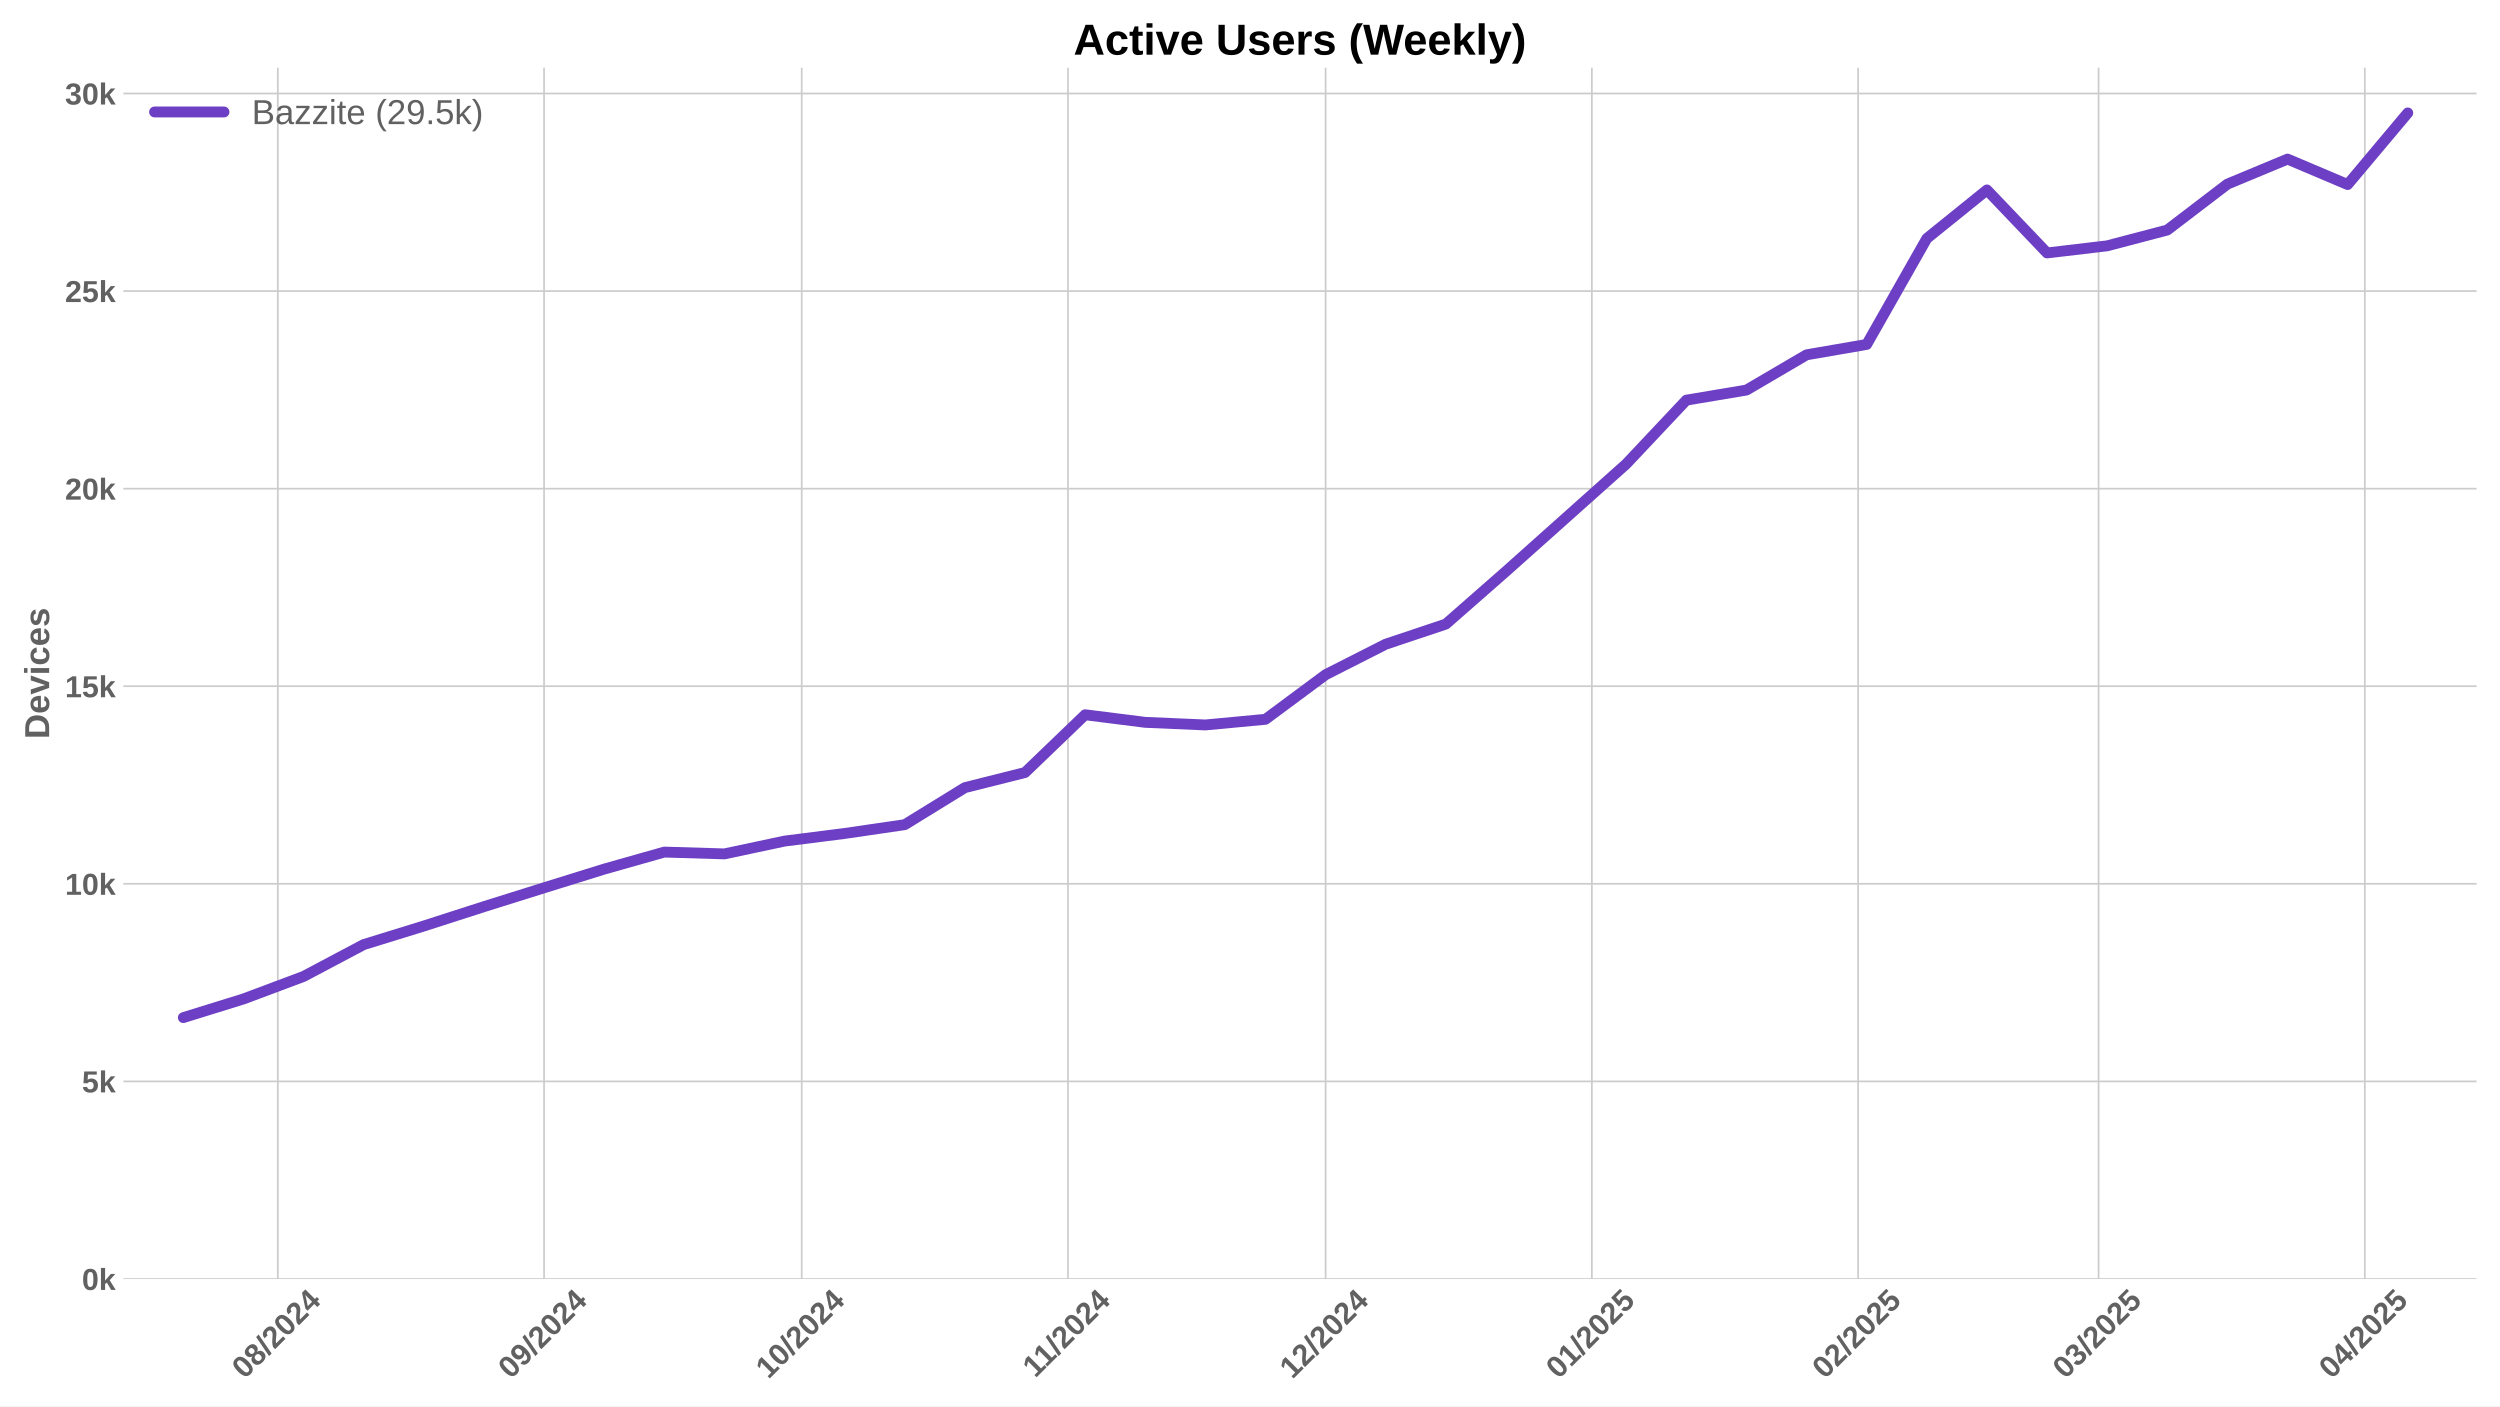
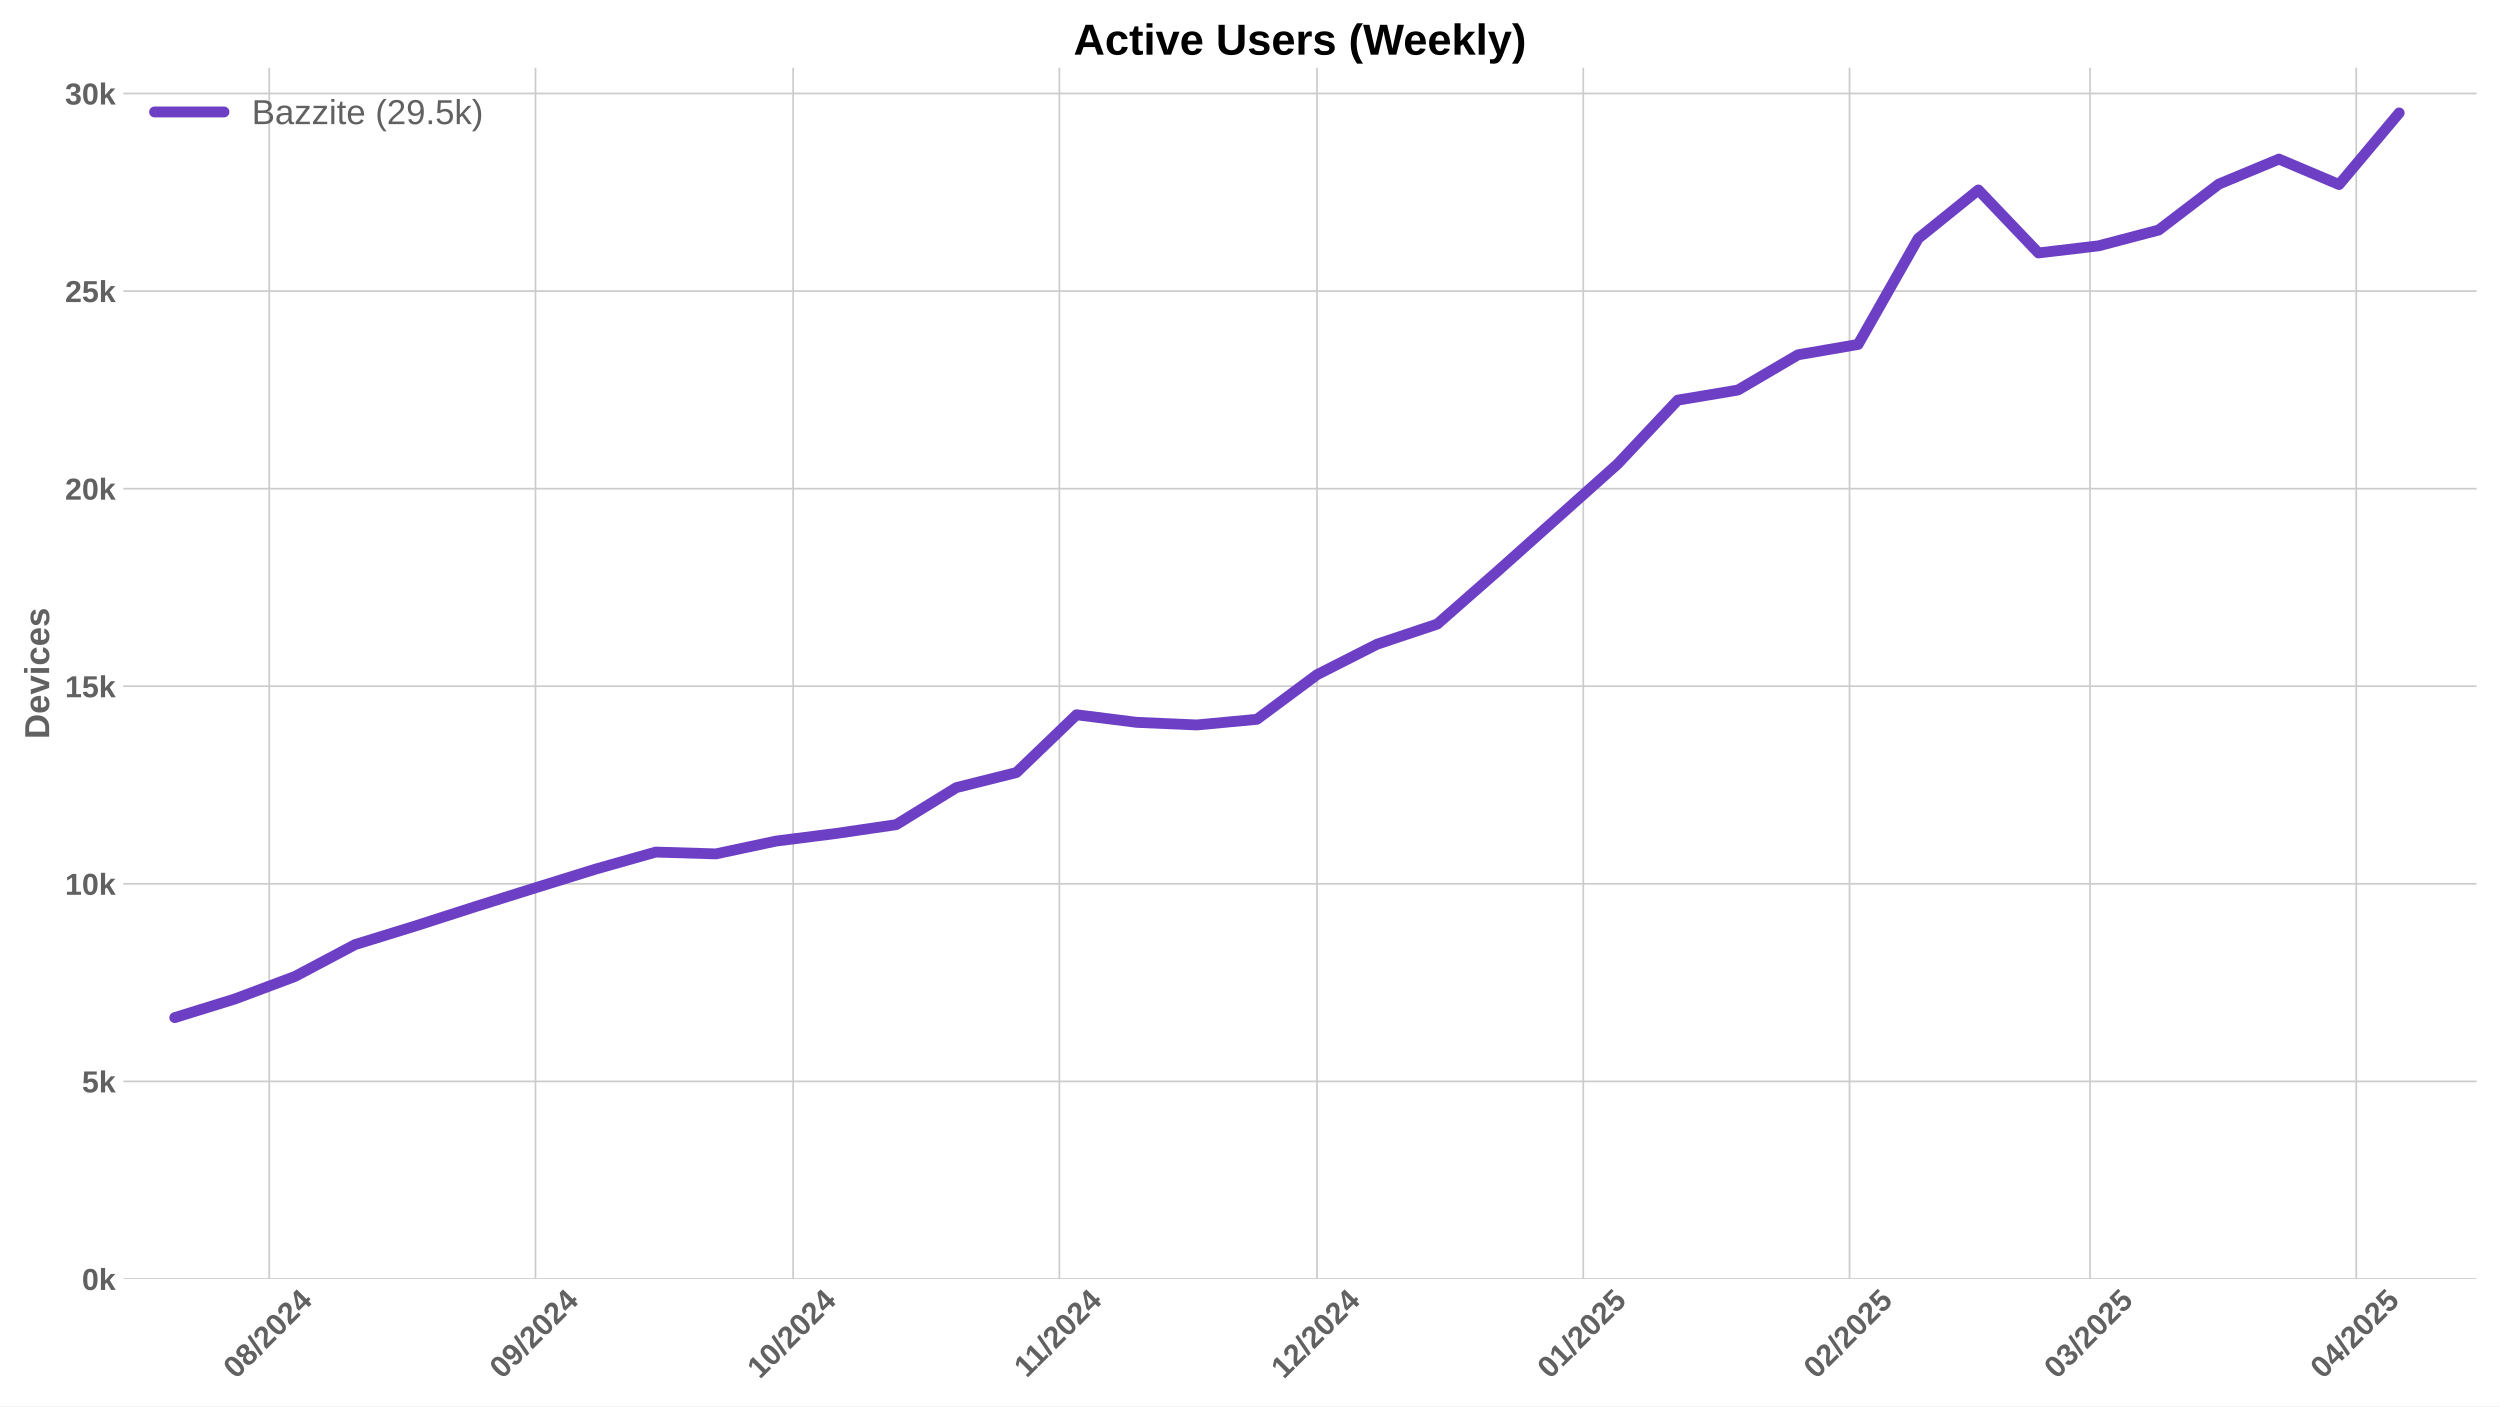
<svg xmlns="http://www.w3.org/2000/svg" xmlns:xlink="http://www.w3.org/1999/xlink" width="1152pt" height="648pt" viewBox="0 0 1152 648" version="1.1">
  <defs>
    <style type="text/css">*{stroke-linejoin: round; stroke-linecap: butt}</style>
  </defs>
  <g id="figure_1">
    <g id="patch_1">
      <path d="M 0 648  L 1152 648  L 1152 0  L 0 0  z " style="fill: #ffffff" />
    </g>
    <g id="axes_1">
      <g id="patch_2">
        <path d="M 56.82 589.343  L 1141.2 589.343  L 1141.2 31.2  L 56.82 31.2  z " style="fill: #ffffff" />
      </g>
      <g id="matplotlib.axis_1">
        <g id="xtick_1">
          <g id="line2d_1">
-             <path d="M 128.016 589.343  L 128.016 31.2  " clip-path="url(#p84da9b11e7)" style="fill: none; stroke: #cccccc; stroke-width: 0.8; stroke-linecap: round" />
+             <path d="M 124.062 589.343  L 124.062 31.2  " clip-path="url(#p4ee4bed510)" style="fill: none; stroke: #cccccc; stroke-width: 0.8; stroke-linecap: round" />
          </g>
          <g id="line2d_2" />
          <g id="text_1">
-             <g style="fill: #616161" transform="translate(112.6861 635.7977) rotate(-45) scale(0.14 -0.14)">
+             <g style="fill: #616161" transform="translate(108.7315 635.7977) rotate(-45) scale(0.14 -0.14)">
              <defs>
                <path id="LiberationSans-Bold-30" d="M 3297 2203  Q 3297 1088 2914 512  Q 2531 -63 1766 -63  Q 253 -63 253 2203  Q 253 2994 418 3494  Q 584 3994 915 4231  Q 1247 4469 1791 4469  Q 2572 4469 2934 3903  Q 3297 3338 3297 2203  z M 2416 2203  Q 2416 2813 2356 3150  Q 2297 3488 2165 3634  Q 2034 3781 1784 3781  Q 1519 3781 1383 3632  Q 1247 3484 1189 3148  Q 1131 2813 1131 2203  Q 1131 1600 1192 1261  Q 1253 922 1386 775  Q 1519 628 1772 628  Q 2022 628 2158 783  Q 2294 938 2355 1278  Q 2416 1619 2416 2203  z " transform="scale(0.015625)" />
                <path id="LiberationSans-Bold-38" d="M 3363 1241  Q 3363 622 2953 279  Q 2544 -63 1784 -63  Q 1031 -63 617 278  Q 203 619 203 1234  Q 203 1656 447 1945  Q 691 2234 1100 2303  L 1100 2316  Q 744 2394 525 2669  Q 306 2944 306 3303  Q 306 3844 689 4156  Q 1072 4469 1772 4469  Q 2488 4469 2870 4164  Q 3253 3859 3253 3297  Q 3253 2938 3036 2666  Q 2819 2394 2453 2322  L 2453 2309  Q 2878 2241 3120 1961  Q 3363 1681 3363 1241  z M 2350 3250  Q 2350 3563 2206 3708  Q 2063 3853 1772 3853  Q 1203 3853 1203 3250  Q 1203 2619 1778 2619  Q 2066 2619 2208 2766  Q 2350 2913 2350 3250  z M 2453 1313  Q 2453 2003 1766 2003  Q 1447 2003 1276 1822  Q 1106 1641 1106 1300  Q 1106 913 1275 734  Q 1444 556 1791 556  Q 2131 556 2292 734  Q 2453 913 2453 1313  z " transform="scale(0.015625)" />
                <path id="LiberationSans-Bold-2f" d="M 63 -128  L 972 4638  L 1716 4638  L 822 -128  L 63 -128  z " transform="scale(0.015625)" />
                <path id="LiberationSans-Bold-32" d="M 222 0  L 222 609  Q 394 988 711 1347  Q 1028 1706 1509 2097  Q 1972 2472 2158 2715  Q 2344 2959 2344 3194  Q 2344 3769 1766 3769  Q 1484 3769 1336 3617  Q 1188 3466 1144 3163  L 259 3213  Q 334 3825 717 4147  Q 1100 4469 1759 4469  Q 2472 4469 2853 4144  Q 3234 3819 3234 3231  Q 3234 2922 3112 2672  Q 2991 2422 2800 2211  Q 2609 2000 2376 1815  Q 2144 1631 1925 1456  Q 1706 1281 1526 1103  Q 1347 925 1259 722  L 3303 722  L 3303 0  L 222 0  z " transform="scale(0.015625)" />
                <path id="LiberationSans-Bold-34" d="M 2938 897  L 2938 0  L 2100 0  L 2100 897  L 97 897  L 97 1556  L 1956 4403  L 2938 4403  L 2938 1550  L 3525 1550  L 3525 897  L 2938 897  z M 2100 2991  Q 2100 3159 2111 3356  Q 2122 3553 2128 3609  Q 2047 3434 1834 3103  L 813 1550  L 2100 1550  L 2100 2991  z " transform="scale(0.015625)" />
              </defs>
              <use xlink:href="#LiberationSans-Bold-30" />
              <use xlink:href="#LiberationSans-Bold-38" transform="translate(55.61523 0)" />
              <use xlink:href="#LiberationSans-Bold-2f" transform="translate(111.2305 0)" />
              <use xlink:href="#LiberationSans-Bold-32" transform="translate(139.0137 0)" />
              <use xlink:href="#LiberationSans-Bold-30" transform="translate(194.6289 0)" />
              <use xlink:href="#LiberationSans-Bold-32" transform="translate(250.2441 0)" />
              <use xlink:href="#LiberationSans-Bold-34" transform="translate(305.8594 0)" />
            </g>
          </g>
        </g>
        <g id="xtick_2">
          <g id="line2d_3">
-             <path d="M 250.702 589.343  L 250.702 31.2  " clip-path="url(#p84da9b11e7)" style="fill: none; stroke: #cccccc; stroke-width: 0.8; stroke-linecap: round" />
+             <path d="M 246.747 589.343  L 246.747 31.2  " clip-path="url(#p4ee4bed510)" style="fill: none; stroke: #cccccc; stroke-width: 0.8; stroke-linecap: round" />
          </g>
          <g id="line2d_4" />
          <g id="text_2">
-             <g style="fill: #616161" transform="translate(235.3714 635.7977) rotate(-45) scale(0.14 -0.14)">
+             <g style="fill: #616161" transform="translate(231.4168 635.7977) rotate(-45) scale(0.14 -0.14)">
              <defs>
                <path id="LiberationSans-Bold-39" d="M 3322 2272  Q 3322 1100 2894 518  Q 2466 -63 1678 -63  Q 1097 -63 767 185  Q 438 434 300 972  L 1125 1088  Q 1247 628 1688 628  Q 2056 628 2254 981  Q 2453 1334 2459 2028  Q 2341 1794 2070 1661  Q 1800 1528 1488 1528  Q 906 1528 564 1923  Q 222 2319 222 2994  Q 222 3688 623 4078  Q 1025 4469 1759 4469  Q 2550 4469 2936 3920  Q 3322 3372 3322 2272  z M 2394 2888  Q 2394 3297 2214 3539  Q 2034 3781 1738 3781  Q 1447 3781 1280 3570  Q 1113 3359 1113 2988  Q 1113 2622 1278 2401  Q 1444 2181 1741 2181  Q 2022 2181 2208 2373  Q 2394 2566 2394 2888  z " transform="scale(0.015625)" />
              </defs>
              <use xlink:href="#LiberationSans-Bold-30" />
              <use xlink:href="#LiberationSans-Bold-39" transform="translate(55.61523 0)" />
              <use xlink:href="#LiberationSans-Bold-2f" transform="translate(111.2305 0)" />
              <use xlink:href="#LiberationSans-Bold-32" transform="translate(139.0137 0)" />
              <use xlink:href="#LiberationSans-Bold-30" transform="translate(194.6289 0)" />
              <use xlink:href="#LiberationSans-Bold-32" transform="translate(250.2441 0)" />
              <use xlink:href="#LiberationSans-Bold-34" transform="translate(305.8594 0)" />
            </g>
          </g>
        </g>
        <g id="xtick_3">
          <g id="line2d_5">
-             <path d="M 369.429 589.343  L 369.429 31.2  " clip-path="url(#p84da9b11e7)" style="fill: none; stroke: #cccccc; stroke-width: 0.8; stroke-linecap: round" />
+             <path d="M 365.475 589.343  L 365.475 31.2  " clip-path="url(#p4ee4bed510)" style="fill: none; stroke: #cccccc; stroke-width: 0.8; stroke-linecap: round" />
          </g>
          <g id="line2d_6" />
          <g id="text_3">
-             <g style="fill: #616161" transform="translate(354.0992 635.7977) rotate(-45) scale(0.14 -0.14)">
+             <g style="fill: #616161" transform="translate(350.1445 635.7977) rotate(-45) scale(0.14 -0.14)">
              <defs>
                <path id="LiberationSans-Bold-31" d="M 403 0  L 403 653  L 1494 653  L 1494 3656  L 438 2997  L 438 3688  L 1541 4403  L 2372 4403  L 2372 653  L 3381 653  L 3381 0  L 403 0  z " transform="scale(0.015625)" />
              </defs>
              <use xlink:href="#LiberationSans-Bold-31" />
              <use xlink:href="#LiberationSans-Bold-30" transform="translate(55.61523 0)" />
              <use xlink:href="#LiberationSans-Bold-2f" transform="translate(111.2305 0)" />
              <use xlink:href="#LiberationSans-Bold-32" transform="translate(139.0137 0)" />
              <use xlink:href="#LiberationSans-Bold-30" transform="translate(194.6289 0)" />
              <use xlink:href="#LiberationSans-Bold-32" transform="translate(250.2441 0)" />
              <use xlink:href="#LiberationSans-Bold-34" transform="translate(305.8594 0)" />
            </g>
          </g>
        </g>
        <g id="xtick_4">
          <g id="line2d_7">
-             <path d="M 492.115 589.343  L 492.115 31.2  " clip-path="url(#p84da9b11e7)" style="fill: none; stroke: #cccccc; stroke-width: 0.8; stroke-linecap: round" />
+             <path d="M 488.16 589.343  L 488.16 31.2  " clip-path="url(#p4ee4bed510)" style="fill: none; stroke: #cccccc; stroke-width: 0.8; stroke-linecap: round" />
          </g>
          <g id="line2d_8" />
          <g id="text_4">
-             <g style="fill: #616161" transform="translate(477.0567 635.2532) rotate(-45) scale(0.14 -0.14)">
+             <g style="fill: #616161" transform="translate(473.1021 635.2532) rotate(-45) scale(0.14 -0.14)">
              <use xlink:href="#LiberationSans-Bold-31" />
              <use xlink:href="#LiberationSans-Bold-31" transform="translate(50.11523 0)" />
              <use xlink:href="#LiberationSans-Bold-2f" transform="translate(105.7305 0)" />
              <use xlink:href="#LiberationSans-Bold-32" transform="translate(133.5137 0)" />
              <use xlink:href="#LiberationSans-Bold-30" transform="translate(189.1289 0)" />
              <use xlink:href="#LiberationSans-Bold-32" transform="translate(244.7441 0)" />
              <use xlink:href="#LiberationSans-Bold-34" transform="translate(300.3594 0)" />
            </g>
          </g>
        </g>
        <g id="xtick_5">
          <g id="line2d_9">
-             <path d="M 610.843 589.343  L 610.843 31.2  " clip-path="url(#p84da9b11e7)" style="fill: none; stroke: #cccccc; stroke-width: 0.8; stroke-linecap: round" />
+             <path d="M 606.888 589.343  L 606.888 31.2  " clip-path="url(#p4ee4bed510)" style="fill: none; stroke: #cccccc; stroke-width: 0.8; stroke-linecap: round" />
          </g>
          <g id="line2d_10" />
          <g id="text_5">
-             <g style="fill: #616161" transform="translate(595.5122 635.7977) rotate(-45) scale(0.14 -0.14)">
+             <g style="fill: #616161" transform="translate(591.5576 635.7977) rotate(-45) scale(0.14 -0.14)">
              <use xlink:href="#LiberationSans-Bold-31" />
              <use xlink:href="#LiberationSans-Bold-32" transform="translate(55.61523 0)" />
              <use xlink:href="#LiberationSans-Bold-2f" transform="translate(111.2305 0)" />
              <use xlink:href="#LiberationSans-Bold-32" transform="translate(139.0137 0)" />
              <use xlink:href="#LiberationSans-Bold-30" transform="translate(194.6289 0)" />
              <use xlink:href="#LiberationSans-Bold-32" transform="translate(250.2441 0)" />
              <use xlink:href="#LiberationSans-Bold-34" transform="translate(305.8594 0)" />
            </g>
          </g>
        </g>
        <g id="xtick_6">
          <g id="line2d_11">
-             <path d="M 733.528 589.343  L 733.528 31.2  " clip-path="url(#p84da9b11e7)" style="fill: none; stroke: #cccccc; stroke-width: 0.8; stroke-linecap: round" />
+             <path d="M 729.573 589.343  L 729.573 31.2  " clip-path="url(#p4ee4bed510)" style="fill: none; stroke: #cccccc; stroke-width: 0.8; stroke-linecap: round" />
          </g>
          <g id="line2d_12" />
          <g id="text_6">
-             <g style="fill: #616161" transform="translate(718.1976 635.7977) rotate(-45) scale(0.14 -0.14)">
+             <g style="fill: #616161" transform="translate(714.2429 635.7977) rotate(-45) scale(0.14 -0.14)">
              <defs>
                <path id="LiberationSans-Bold-35" d="M 3381 1466  Q 3381 766 2945 351  Q 2509 -63 1750 -63  Q 1088 -63 689 235  Q 291 534 197 1100  L 1075 1172  Q 1144 891 1319 762  Q 1494 634 1759 634  Q 2088 634 2283 843  Q 2478 1053 2478 1447  Q 2478 1794 2293 2001  Q 2109 2209 1778 2209  Q 1413 2209 1181 1925  L 325 1925  L 478 4403  L 3125 4403  L 3125 3750  L 1275 3750  L 1203 2638  Q 1522 2919 2000 2919  Q 2628 2919 3004 2528  Q 3381 2138 3381 1466  z " transform="scale(0.015625)" />
              </defs>
              <use xlink:href="#LiberationSans-Bold-30" />
              <use xlink:href="#LiberationSans-Bold-31" transform="translate(55.61523 0)" />
              <use xlink:href="#LiberationSans-Bold-2f" transform="translate(111.2305 0)" />
              <use xlink:href="#LiberationSans-Bold-32" transform="translate(139.0137 0)" />
              <use xlink:href="#LiberationSans-Bold-30" transform="translate(194.6289 0)" />
              <use xlink:href="#LiberationSans-Bold-32" transform="translate(250.2441 0)" />
              <use xlink:href="#LiberationSans-Bold-35" transform="translate(305.8594 0)" />
            </g>
          </g>
        </g>
        <g id="xtick_7">
          <g id="line2d_13">
-             <path d="M 856.213 589.343  L 856.213 31.2  " clip-path="url(#p84da9b11e7)" style="fill: none; stroke: #cccccc; stroke-width: 0.8; stroke-linecap: round" />
+             <path d="M 852.259 589.343  L 852.259 31.2  " clip-path="url(#p4ee4bed510)" style="fill: none; stroke: #cccccc; stroke-width: 0.8; stroke-linecap: round" />
          </g>
          <g id="line2d_14" />
          <g id="text_7">
-             <g style="fill: #616161" transform="translate(840.8829 635.7977) rotate(-45) scale(0.14 -0.14)">
+             <g style="fill: #616161" transform="translate(836.9283 635.7977) rotate(-45) scale(0.14 -0.14)">
              <use xlink:href="#LiberationSans-Bold-30" />
              <use xlink:href="#LiberationSans-Bold-32" transform="translate(55.61523 0)" />
              <use xlink:href="#LiberationSans-Bold-2f" transform="translate(111.2305 0)" />
              <use xlink:href="#LiberationSans-Bold-32" transform="translate(139.0137 0)" />
              <use xlink:href="#LiberationSans-Bold-30" transform="translate(194.6289 0)" />
              <use xlink:href="#LiberationSans-Bold-32" transform="translate(250.2441 0)" />
              <use xlink:href="#LiberationSans-Bold-35" transform="translate(305.8594 0)" />
            </g>
          </g>
        </g>
        <g id="xtick_8">
          <g id="line2d_15">
-             <path d="M 967.026 589.343  L 967.026 31.2  " clip-path="url(#p84da9b11e7)" style="fill: none; stroke: #cccccc; stroke-width: 0.8; stroke-linecap: round" />
+             <path d="M 963.071 589.343  L 963.071 31.2  " clip-path="url(#p4ee4bed510)" style="fill: none; stroke: #cccccc; stroke-width: 0.8; stroke-linecap: round" />
          </g>
          <g id="line2d_16" />
          <g id="text_8">
-             <g style="fill: #616161" transform="translate(951.6955 635.7977) rotate(-45) scale(0.14 -0.14)">
+             <g style="fill: #616161" transform="translate(947.7408 635.7977) rotate(-45) scale(0.14 -0.14)">
              <defs>
                <path id="LiberationSans-Bold-33" d="M 3328 1222  Q 3328 603 2922 265  Q 2516 -72 1766 -72  Q 1056 -72 637 254  Q 219 581 147 1197  L 1041 1275  Q 1125 641 1763 641  Q 2078 641 2253 797  Q 2428 953 2428 1275  Q 2428 1569 2215 1725  Q 2003 1881 1584 1881  L 1278 1881  L 1278 2591  L 1566 2591  Q 1944 2591 2134 2745  Q 2325 2900 2325 3188  Q 2325 3459 2173 3614  Q 2022 3769 1731 3769  Q 1459 3769 1292 3619  Q 1125 3469 1100 3194  L 222 3256  Q 291 3825 694 4147  Q 1097 4469 1747 4469  Q 2438 4469 2827 4158  Q 3216 3847 3216 3297  Q 3216 2884 2973 2618  Q 2731 2353 2275 2266  L 2275 2253  Q 2781 2194 3054 1920  Q 3328 1647 3328 1222  z " transform="scale(0.015625)" />
              </defs>
              <use xlink:href="#LiberationSans-Bold-30" />
              <use xlink:href="#LiberationSans-Bold-33" transform="translate(55.61523 0)" />
              <use xlink:href="#LiberationSans-Bold-2f" transform="translate(111.2305 0)" />
              <use xlink:href="#LiberationSans-Bold-32" transform="translate(139.0137 0)" />
              <use xlink:href="#LiberationSans-Bold-30" transform="translate(194.6289 0)" />
              <use xlink:href="#LiberationSans-Bold-32" transform="translate(250.2441 0)" />
              <use xlink:href="#LiberationSans-Bold-35" transform="translate(305.8594 0)" />
            </g>
          </g>
        </g>
        <g id="xtick_9">
          <g id="line2d_17">
-             <path d="M 1089.711 589.343  L 1089.711 31.2  " clip-path="url(#p84da9b11e7)" style="fill: none; stroke: #cccccc; stroke-width: 0.8; stroke-linecap: round" />
+             <path d="M 1085.756 589.343  L 1085.756 31.2  " clip-path="url(#p4ee4bed510)" style="fill: none; stroke: #cccccc; stroke-width: 0.8; stroke-linecap: round" />
          </g>
          <g id="line2d_18" />
          <g id="text_9">
-             <g style="fill: #616161" transform="translate(1074.381 635.7977) rotate(-45) scale(0.14 -0.14)">
+             <g style="fill: #616161" transform="translate(1070.426 635.7977) rotate(-45) scale(0.14 -0.14)">
              <use xlink:href="#LiberationSans-Bold-30" />
              <use xlink:href="#LiberationSans-Bold-34" transform="translate(55.61523 0)" />
              <use xlink:href="#LiberationSans-Bold-2f" transform="translate(111.2305 0)" />
              <use xlink:href="#LiberationSans-Bold-32" transform="translate(139.0137 0)" />
              <use xlink:href="#LiberationSans-Bold-30" transform="translate(194.6289 0)" />
              <use xlink:href="#LiberationSans-Bold-32" transform="translate(250.2441 0)" />
              <use xlink:href="#LiberationSans-Bold-35" transform="translate(305.8594 0)" />
            </g>
          </g>
        </g>
      </g>
      <g id="matplotlib.axis_2">
        <g id="ytick_1">
          <g id="line2d_19">
-             <path d="M 56.82 589.343  L 1141.2 589.343  " clip-path="url(#p84da9b11e7)" style="fill: none; stroke: #cccccc; stroke-width: 0.8; stroke-linecap: round" />
+             <path d="M 56.82 589.343  L 1141.2 589.343  " clip-path="url(#p4ee4bed510)" style="fill: none; stroke: #cccccc; stroke-width: 0.8; stroke-linecap: round" />
          </g>
          <g id="line2d_20" />
          <g id="text_10">
            <g style="fill: #616161" transform="translate(37.74938 594.416) scale(0.14 -0.14)">
              <defs>
                <path id="LiberationSans-Bold-6b" d="M 2606 0  L 1703 1531  L 1325 1269  L 1325 0  L 447 0  L 447 4638  L 1325 4638  L 1325 1981  L 2531 3381  L 3475 3381  L 2288 2063  L 3566 0  L 2606 0  z " transform="scale(0.015625)" />
              </defs>
              <use xlink:href="#LiberationSans-Bold-30" />
              <use xlink:href="#LiberationSans-Bold-6b" transform="translate(55.61523 0)" />
            </g>
          </g>
        </g>
        <g id="ytick_2">
          <g id="line2d_21">
-             <path d="M 56.82 498.3  L 1141.2 498.3  " clip-path="url(#p84da9b11e7)" style="fill: none; stroke: #cccccc; stroke-width: 0.8; stroke-linecap: round" />
+             <path d="M 56.82 498.3  L 1141.2 498.3  " clip-path="url(#p4ee4bed510)" style="fill: none; stroke: #cccccc; stroke-width: 0.8; stroke-linecap: round" />
          </g>
          <g id="line2d_22" />
          <g id="text_11">
            <g style="fill: #616161" transform="translate(37.74938 503.3729) scale(0.14 -0.14)">
              <use xlink:href="#LiberationSans-Bold-35" />
              <use xlink:href="#LiberationSans-Bold-6b" transform="translate(55.61523 0)" />
            </g>
          </g>
        </g>
        <g id="ytick_3">
          <g id="line2d_23">
-             <path d="M 56.82 407.257  L 1141.2 407.257  " clip-path="url(#p84da9b11e7)" style="fill: none; stroke: #cccccc; stroke-width: 0.8; stroke-linecap: round" />
+             <path d="M 56.82 407.257  L 1141.2 407.257  " clip-path="url(#p4ee4bed510)" style="fill: none; stroke: #cccccc; stroke-width: 0.8; stroke-linecap: round" />
          </g>
          <g id="line2d_24" />
          <g id="text_12">
            <g style="fill: #616161" transform="translate(29.96406 412.3299) scale(0.14 -0.14)">
              <use xlink:href="#LiberationSans-Bold-31" />
              <use xlink:href="#LiberationSans-Bold-30" transform="translate(55.61523 0)" />
              <use xlink:href="#LiberationSans-Bold-6b" transform="translate(111.2305 0)" />
            </g>
          </g>
        </g>
        <g id="ytick_4">
          <g id="line2d_25">
-             <path d="M 56.82 316.214  L 1141.2 316.214  " clip-path="url(#p84da9b11e7)" style="fill: none; stroke: #cccccc; stroke-width: 0.8; stroke-linecap: round" />
+             <path d="M 56.82 316.214  L 1141.2 316.214  " clip-path="url(#p4ee4bed510)" style="fill: none; stroke: #cccccc; stroke-width: 0.8; stroke-linecap: round" />
          </g>
          <g id="line2d_26" />
          <g id="text_13">
            <g style="fill: #616161" transform="translate(29.96406 321.2868) scale(0.14 -0.14)">
              <use xlink:href="#LiberationSans-Bold-31" />
              <use xlink:href="#LiberationSans-Bold-35" transform="translate(55.61523 0)" />
              <use xlink:href="#LiberationSans-Bold-6b" transform="translate(111.2305 0)" />
            </g>
          </g>
        </g>
        <g id="ytick_5">
          <g id="line2d_27">
-             <path d="M 56.82 225.171  L 1141.2 225.171  " clip-path="url(#p84da9b11e7)" style="fill: none; stroke: #cccccc; stroke-width: 0.8; stroke-linecap: round" />
+             <path d="M 56.82 225.171  L 1141.2 225.171  " clip-path="url(#p4ee4bed510)" style="fill: none; stroke: #cccccc; stroke-width: 0.8; stroke-linecap: round" />
          </g>
          <g id="line2d_28" />
          <g id="text_14">
            <g style="fill: #616161" transform="translate(29.96406 230.2437) scale(0.14 -0.14)">
              <use xlink:href="#LiberationSans-Bold-32" />
              <use xlink:href="#LiberationSans-Bold-30" transform="translate(55.61523 0)" />
              <use xlink:href="#LiberationSans-Bold-6b" transform="translate(111.2305 0)" />
            </g>
          </g>
        </g>
        <g id="ytick_6">
          <g id="line2d_29">
-             <path d="M 56.82 134.128  L 1141.2 134.128  " clip-path="url(#p84da9b11e7)" style="fill: none; stroke: #cccccc; stroke-width: 0.8; stroke-linecap: round" />
+             <path d="M 56.82 134.128  L 1141.2 134.128  " clip-path="url(#p4ee4bed510)" style="fill: none; stroke: #cccccc; stroke-width: 0.8; stroke-linecap: round" />
          </g>
          <g id="line2d_30" />
          <g id="text_15">
            <g style="fill: #616161" transform="translate(29.96406 139.2006) scale(0.14 -0.14)">
              <use xlink:href="#LiberationSans-Bold-32" />
              <use xlink:href="#LiberationSans-Bold-35" transform="translate(55.61523 0)" />
              <use xlink:href="#LiberationSans-Bold-6b" transform="translate(111.2305 0)" />
            </g>
          </g>
        </g>
        <g id="ytick_7">
          <g id="line2d_31">
-             <path d="M 56.82 43.085  L 1141.2 43.085  " clip-path="url(#p84da9b11e7)" style="fill: none; stroke: #cccccc; stroke-width: 0.8; stroke-linecap: round" />
+             <path d="M 56.82 43.085  L 1141.2 43.085  " clip-path="url(#p4ee4bed510)" style="fill: none; stroke: #cccccc; stroke-width: 0.8; stroke-linecap: round" />
          </g>
          <g id="line2d_32" />
          <g id="text_16">
            <g style="fill: #616161" transform="translate(29.96406 48.15758) scale(0.14 -0.14)">
              <use xlink:href="#LiberationSans-Bold-33" />
              <use xlink:href="#LiberationSans-Bold-30" transform="translate(55.61523 0)" />
              <use xlink:href="#LiberationSans-Bold-6b" transform="translate(111.2305 0)" />
            </g>
          </g>
        </g>
        <g id="text_17">
          <g style="fill: #616161" transform="translate(22.64406 340.5153) rotate(-90) scale(0.16 -0.16)">
            <defs>
              <path id="LiberationSans-Bold-44" d="M 4353 2234  Q 4353 1553 4086 1045  Q 3819 538 3330 269  Q 2841 0 2209 0  L 428 0  L 428 4403  L 2022 4403  Q 3134 4403 3743 3842  Q 4353 3281 4353 2234  z M 3425 2234  Q 3425 2944 3056 3317  Q 2688 3691 2003 3691  L 1350 3691  L 1350 713  L 2131 713  Q 2725 713 3075 1122  Q 3425 1531 3425 2234  z " transform="scale(0.015625)" />
              <path id="LiberationSans-Bold-65" d="M 1831 -63  Q 1069 -63 659 389  Q 250 841 250 1706  Q 250 2544 665 2994  Q 1081 3444 1844 3444  Q 2572 3444 2956 2961  Q 3341 2478 3341 1547  L 3341 1522  L 1172 1522  Q 1172 1028 1355 776  Q 1538 525 1875 525  Q 2341 525 2463 928  L 3291 856  Q 2931 -63 1831 -63  z M 1831 2891  Q 1522 2891 1355 2675  Q 1188 2459 1178 2072  L 2491 2072  Q 2466 2481 2294 2686  Q 2122 2891 1831 2891  z " transform="scale(0.015625)" />
              <path id="LiberationSans-Bold-76" d="M 2284 0  L 1234 0  L 25 3381  L 953 3381  L 1544 1491  Q 1591 1334 1766 709  Q 1797 838 1894 1159  Q 1991 1481 2613 3381  L 3531 3381  L 2284 0  z " transform="scale(0.015625)" />
              <path id="LiberationSans-Bold-69" d="M 447 3991  L 447 4638  L 1325 4638  L 1325 3991  L 447 3991  z M 447 0  L 447 3381  L 1325 3381  L 1325 0  L 447 0  z " transform="scale(0.015625)" />
              <path id="LiberationSans-Bold-63" d="M 1856 -63  Q 1088 -63 669 395  Q 250 853 250 1672  Q 250 2509 672 2976  Q 1094 3444 1869 3444  Q 2466 3444 2856 3144  Q 3247 2844 3347 2316  L 2463 2272  Q 2425 2531 2275 2686  Q 2125 2841 1850 2841  Q 1172 2841 1172 1706  Q 1172 538 1863 538  Q 2113 538 2281 695  Q 2450 853 2491 1166  L 3372 1125  Q 3325 778 3123 506  Q 2922 234 2594 85  Q 2266 -63 1856 -63  z " transform="scale(0.015625)" />
              <path id="LiberationSans-Bold-73" d="M 3297 988  Q 3297 497 2895 217  Q 2494 -63 1784 -63  Q 1088 -63 717 157  Q 347 378 225 844  L 997 959  Q 1063 719 1223 619  Q 1384 519 1784 519  Q 2153 519 2322 612  Q 2491 706 2491 906  Q 2491 1069 2355 1164  Q 2219 1259 1894 1325  Q 1150 1472 890 1598  Q 631 1725 495 1926  Q 359 2128 359 2422  Q 359 2906 732 3176  Q 1106 3447 1791 3447  Q 2394 3447 2761 3212  Q 3128 2978 3219 2534  L 2441 2453  Q 2403 2659 2256 2761  Q 2109 2863 1791 2863  Q 1478 2863 1322 2783  Q 1166 2703 1166 2516  Q 1166 2369 1286 2283  Q 1406 2197 1691 2141  Q 2088 2059 2395 1973  Q 2703 1888 2889 1769  Q 3075 1650 3186 1464  Q 3297 1278 3297 988  z " transform="scale(0.015625)" />
            </defs>
            <use xlink:href="#LiberationSans-Bold-44" />
            <use xlink:href="#LiberationSans-Bold-65" transform="translate(72.2168 0)" />
            <use xlink:href="#LiberationSans-Bold-76" transform="translate(127.832 0)" />
            <use xlink:href="#LiberationSans-Bold-69" transform="translate(183.4473 0)" />
            <use xlink:href="#LiberationSans-Bold-63" transform="translate(211.2305 0)" />
            <use xlink:href="#LiberationSans-Bold-65" transform="translate(266.8457 0)" />
            <use xlink:href="#LiberationSans-Bold-73" transform="translate(322.4609 0)" />
          </g>
        </g>
      </g>
      <g id="line2d_33">
-         <path d="M 84.483 468.911  L 112.186 460.317  L 139.889 449.938  L 167.592 435.262  L 195.295 426.704  L 222.999 417.782  L 250.702 409.096  L 278.405 400.483  L 306.108 392.636  L 333.811 393.473  L 361.514 387.574  L 389.217 384.059  L 416.921 379.999  L 444.624 362.937  L 472.327 355.982  L 500.03 329.361  L 527.733 332.857  L 555.436 334.058  L 583.139 331.455  L 610.843 310.897  L 638.546 296.84  L 666.249 287.572  L 693.952 263.282  L 749.358 213.809  L 777.061 184.384  L 804.765 179.74  L 832.468 163.498  L 860.171 158.709  L 887.874 109.892  L 915.577 87.532  L 943.28 116.557  L 970.983 113.279  L 998.686 105.996  L 1026.39 84.837  L 1054.093 73.311  L 1081.796 85.037  L 1109.499 52.043  " clip-path="url(#p84da9b11e7)" style="fill: none; stroke: #6c3fc4; stroke-width: 5; stroke-linecap: round" />
+         <path d="M 80.528 468.911  L 108.231 460.317  L 135.935 449.938  L 163.638 435.262  L 191.341 426.704  L 219.044 417.782  L 246.747 409.096  L 274.45 400.483  L 302.153 392.636  L 329.857 393.473  L 357.56 387.574  L 385.263 384.059  L 412.966 379.999  L 440.669 362.937  L 468.372 355.982  L 496.075 329.361  L 523.778 332.857  L 551.482 334.058  L 579.185 331.455  L 606.888 310.897  L 634.591 296.84  L 662.294 287.572  L 689.997 263.282  L 745.404 213.809  L 773.107 184.384  L 800.81 179.74  L 828.513 163.498  L 856.216 158.709  L 883.919 109.892  L 911.622 87.532  L 939.326 116.557  L 967.029 113.279  L 994.732 105.996  L 1022.435 84.837  L 1050.138 73.311  L 1077.841 85.037  L 1105.544 52.043  " clip-path="url(#p4ee4bed510)" style="fill: none; stroke: #6c3fc4; stroke-width: 5; stroke-linecap: round" />
      </g>
      <g id="patch_3">
        <path d="M 56.82 589.343  L 56.82 31.2  " style="fill: none" />
      </g>
      <g id="patch_4">
        <path d="M 1141.2 589.343  L 1141.2 31.2  " style="fill: none" />
      </g>
      <g id="patch_5">
        <path d="M 56.82 589.343  L 1141.2 589.343  " style="fill: none" />
      </g>
      <g id="patch_6">
        <path d="M 56.82 31.2  L 1141.2 31.2  " style="fill: none" />
      </g>
      <g id="text_18">
        <g transform="translate(494.6991 25.2) scale(0.2 -0.2)">
          <defs>
            <path id="LiberationSans-Bold-41" d="M 3541 0  L 3150 1125  L 1472 1125  L 1081 0  L 159 0  L 1766 4403  L 2853 4403  L 4453 0  L 3541 0  z M 2309 3725  L 2291 3656  Q 2259 3544 2215 3400  Q 2172 3256 1678 1819  L 2944 1819  L 2509 3084  L 2375 3509  L 2309 3725  z " transform="scale(0.015625)" />
            <path id="LiberationSans-Bold-74" d="M 1313 -56  Q 925 -56 715 155  Q 506 366 506 794  L 506 2788  L 78 2788  L 78 3381  L 550 3381  L 825 4175  L 1375 4175  L 1375 3381  L 2016 3381  L 2016 2788  L 1375 2788  L 1375 1031  Q 1375 784 1469 667  Q 1563 550 1759 550  Q 1863 550 2053 594  L 2053 50  Q 1728 -56 1313 -56  z " transform="scale(0.015625)" />
            <path id="LiberationSans-Bold-20" transform="scale(0.015625)" />
            <path id="LiberationSans-Bold-55" d="M 2259 -63  Q 1350 -63 867 381  Q 384 825 384 1650  L 384 4403  L 1306 4403  L 1306 1722  Q 1306 1200 1554 929  Q 1803 659 2284 659  Q 2778 659 3043 942  Q 3309 1225 3309 1753  L 3309 4403  L 4231 4403  L 4231 1697  Q 4231 859 3714 398  Q 3197 -63 2259 -63  z " transform="scale(0.015625)" />
            <path id="LiberationSans-Bold-72" d="M 447 0  L 447 2588  Q 447 2866 439 3052  Q 431 3238 422 3381  L 1259 3381  Q 1269 3325 1284 3039  Q 1300 2753 1300 2659  L 1313 2659  Q 1441 3016 1541 3161  Q 1641 3306 1778 3376  Q 1916 3447 2122 3447  Q 2291 3447 2394 3400  L 2394 2666  Q 2181 2713 2019 2713  Q 1691 2713 1508 2447  Q 1325 2181 1325 1659  L 1325 0  L 447 0  z " transform="scale(0.015625)" />
            <path id="LiberationSans-Bold-28" d="M 1247 -1328  Q 756 -622 537 81  Q 319 784 319 1659  Q 319 2531 537 3232  Q 756 3934 1247 4638  L 2125 4638  Q 1631 3925 1407 3219  Q 1184 2513 1184 1656  Q 1184 803 1406 101  Q 1628 -600 2125 -1328  L 1247 -1328  z " transform="scale(0.015625)" />
            <path id="LiberationSans-Bold-57" d="M 4897 0  L 3803 0  L 3206 2547  Q 3097 2997 3022 3488  Q 2947 3078 2900 2864  Q 2853 2650 2234 0  L 1141 0  L 6 4403  L 941 4403  L 1578 1559  L 1722 872  Q 1809 1306 1892 1701  Q 1975 2097 2516 4403  L 3547 4403  L 4103 2059  Q 4169 1797 4325 872  L 4403 1234  L 4569 1953  L 5100 4403  L 6034 4403  L 4897 0  z " transform="scale(0.015625)" />
            <path id="LiberationSans-Bold-6c" d="M 447 0  L 447 4638  L 1325 4638  L 1325 0  L 447 0  z " transform="scale(0.015625)" />
            <path id="LiberationSans-Bold-79" d="M 884 -1328  Q 569 -1328 331 -1288  L 331 -663  Q 497 -688 634 -688  Q 822 -688 945 -628  Q 1069 -569 1167 -431  Q 1266 -294 1388 34  L 50 3381  L 978 3381  L 1509 1797  Q 1634 1456 1825 753  L 1903 1050  L 2106 1784  L 2606 3381  L 3525 3381  L 2188 -178  Q 1919 -828 1630 -1078  Q 1341 -1328 884 -1328  z " transform="scale(0.015625)" />
            <path id="LiberationSans-Bold-29" d="M 6 -1328  Q 506 -597 726 101  Q 947 800 947 1656  Q 947 2516 722 3223  Q 497 3931 6 4638  L 884 4638  Q 1378 3928 1595 3225  Q 1813 2522 1813 1659  Q 1813 791 1595 87  Q 1378 -616 884 -1328  L 6 -1328  z " transform="scale(0.015625)" />
          </defs>
          <use xlink:href="#LiberationSans-Bold-41" />
          <use xlink:href="#LiberationSans-Bold-63" transform="translate(72.2168 0)" />
          <use xlink:href="#LiberationSans-Bold-74" transform="translate(127.832 0)" />
          <use xlink:href="#LiberationSans-Bold-69" transform="translate(161.1328 0)" />
          <use xlink:href="#LiberationSans-Bold-76" transform="translate(188.916 0)" />
          <use xlink:href="#LiberationSans-Bold-65" transform="translate(244.5312 0)" />
          <use xlink:href="#LiberationSans-Bold-20" transform="translate(300.1465 0)" />
          <use xlink:href="#LiberationSans-Bold-55" transform="translate(327.9297 0)" />
          <use xlink:href="#LiberationSans-Bold-73" transform="translate(400.1465 0)" />
          <use xlink:href="#LiberationSans-Bold-65" transform="translate(455.7617 0)" />
          <use xlink:href="#LiberationSans-Bold-72" transform="translate(511.377 0)" />
          <use xlink:href="#LiberationSans-Bold-73" transform="translate(550.293 0)" />
          <use xlink:href="#LiberationSans-Bold-20" transform="translate(605.9082 0)" />
          <use xlink:href="#LiberationSans-Bold-28" transform="translate(633.6914 0)" />
          <use xlink:href="#LiberationSans-Bold-57" transform="translate(666.9922 0)" />
          <use xlink:href="#LiberationSans-Bold-65" transform="translate(759.627 0)" />
          <use xlink:href="#LiberationSans-Bold-65" transform="translate(815.2422 0)" />
          <use xlink:href="#LiberationSans-Bold-6b" transform="translate(870.8574 0)" />
          <use xlink:href="#LiberationSans-Bold-6c" transform="translate(926.4727 0)" />
          <use xlink:href="#LiberationSans-Bold-79" transform="translate(954.2559 0)" />
          <use xlink:href="#LiberationSans-Bold-29" transform="translate(1009.871 0)" />
        </g>
      </g>
      <g id="legend_1">
        <g id="line2d_34">
          <path d="M 71.22 51.595  L 87.22 51.595  L 103.22 51.595  " style="fill: none; stroke: #6c3fc4; stroke-width: 5; stroke-linecap: round" />
        </g>
        <g id="text_19">
          <g style="fill: #616161" transform="translate(116.02 57.195) scale(0.16 -0.16)">
            <defs>
              <path id="LiberationSans-42" d="M 3931 1241  Q 3931 653 3503 326  Q 3075 0 2313 0  L 525 0  L 525 4403  L 2125 4403  Q 3675 4403 3675 3334  Q 3675 2944 3456 2678  Q 3238 2413 2838 2322  Q 3363 2259 3647 1970  Q 3931 1681 3931 1241  z M 3075 3263  Q 3075 3619 2831 3772  Q 2588 3925 2125 3925  L 1122 3925  L 1122 2531  L 2125 2531  Q 2603 2531 2839 2711  Q 3075 2891 3075 3263  z M 3328 1288  Q 3328 2066 2234 2066  L 1122 2066  L 1122 478  L 2281 478  Q 2828 478 3078 681  Q 3328 884 3328 1288  z " transform="scale(0.015625)" />
              <path id="LiberationSans-61" d="M 1294 -63  Q 784 -63 528 206  Q 272 475 272 944  Q 272 1469 617 1750  Q 963 2031 1731 2050  L 2491 2063  L 2491 2247  Q 2491 2659 2316 2837  Q 2141 3016 1766 3016  Q 1388 3016 1216 2887  Q 1044 2759 1009 2478  L 422 2531  Q 566 3444 1778 3444  Q 2416 3444 2737 3151  Q 3059 2859 3059 2306  L 3059 850  Q 3059 600 3125 473  Q 3191 347 3375 347  Q 3456 347 3559 369  L 3559 19  Q 3347 -31 3125 -31  Q 2813 -31 2670 133  Q 2528 297 2509 647  L 2491 647  Q 2275 259 1989 98  Q 1703 -63 1294 -63  z M 1422 359  Q 1731 359 1972 500  Q 2213 641 2352 886  Q 2491 1131 2491 1391  L 2491 1669  L 1875 1656  Q 1478 1650 1273 1575  Q 1069 1500 959 1344  Q 850 1188 850 934  Q 850 659 998 509  Q 1147 359 1422 359  z " transform="scale(0.015625)" />
              <path id="LiberationSans-7a" d="M 259 0  L 259 428  L 2150 2947  L 366 2947  L 366 3381  L 2816 3381  L 2816 2953  L 922 434  L 2881 434  L 2881 0  L 259 0  z " transform="scale(0.015625)" />
              <path id="LiberationSans-69" d="M 428 4100  L 428 4638  L 991 4638  L 991 4100  L 428 4100  z M 428 0  L 428 3381  L 991 3381  L 991 0  L 428 0  z " transform="scale(0.015625)" />
              <path id="LiberationSans-74" d="M 1731 25  Q 1453 -50 1163 -50  Q 488 -50 488 716  L 488 2972  L 97 2972  L 97 3381  L 509 3381  L 675 4138  L 1050 4138  L 1050 3381  L 1675 3381  L 1675 2972  L 1050 2972  L 1050 838  Q 1050 594 1129 495  Q 1209 397 1406 397  Q 1519 397 1731 441  L 1731 25  z " transform="scale(0.015625)" />
              <path id="LiberationSans-65" d="M 863 1572  Q 863 991 1103 675  Q 1344 359 1806 359  Q 2172 359 2392 506  Q 2613 653 2691 878  L 3184 738  Q 2881 -63 1806 -63  Q 1056 -63 664 384  Q 272 831 272 1713  Q 272 2550 664 2997  Q 1056 3444 1784 3444  Q 3275 3444 3275 1647  L 3275 1572  L 863 1572  z M 2694 2003  Q 2647 2538 2422 2783  Q 2197 3028 1775 3028  Q 1366 3028 1127 2754  Q 888 2481 869 2003  L 2694 2003  z " transform="scale(0.015625)" />
              <path id="LiberationSans-20" transform="scale(0.015625)" />
              <path id="LiberationSans-28" d="M 397 1663  Q 397 2566 680 3284  Q 963 4003 1550 4638  L 2094 4638  Q 1509 3988 1236 3256  Q 963 2525 963 1656  Q 963 791 1233 62  Q 1503 -666 2094 -1325  L 1550 -1325  Q 959 -688 678 32  Q 397 753 397 1650  L 397 1663  z " transform="scale(0.015625)" />
              <path id="LiberationSans-32" d="M 322 0  L 322 397  Q 481 763 711 1042  Q 941 1322 1194 1548  Q 1447 1775 1695 1969  Q 1944 2163 2144 2356  Q 2344 2550 2467 2762  Q 2591 2975 2591 3244  Q 2591 3606 2378 3806  Q 2166 4006 1788 4006  Q 1428 4006 1195 3811  Q 963 3616 922 3263  L 347 3316  Q 409 3844 795 4156  Q 1181 4469 1788 4469  Q 2453 4469 2811 4155  Q 3169 3841 3169 3263  Q 3169 3006 3051 2753  Q 2934 2500 2703 2247  Q 2472 1994 1819 1463  Q 1459 1169 1246 933  Q 1034 697 941 478  L 3238 478  L 3238 0  L 322 0  z " transform="scale(0.015625)" />
              <path id="LiberationSans-39" d="M 3256 2291  Q 3256 1156 2842 546  Q 2428 -63 1663 -63  Q 1147 -63 836 154  Q 525 372 391 856  L 928 941  Q 1097 391 1672 391  Q 2156 391 2422 841  Q 2688 1291 2700 2125  Q 2575 1844 2272 1673  Q 1969 1503 1606 1503  Q 1013 1503 656 1909  Q 300 2316 300 2988  Q 300 3678 687 4073  Q 1075 4469 1766 4469  Q 2500 4469 2878 3925  Q 3256 3381 3256 2291  z M 2644 2834  Q 2644 3366 2400 3689  Q 2156 4013 1747 4013  Q 1341 4013 1106 3736  Q 872 3459 872 2988  Q 872 2506 1106 2226  Q 1341 1947 1741 1947  Q 1984 1947 2193 2058  Q 2403 2169 2523 2372  Q 2644 2575 2644 2834  z " transform="scale(0.015625)" />
              <path id="LiberationSans-2e" d="M 584 0  L 584 684  L 1194 684  L 1194 0  L 584 0  z " transform="scale(0.015625)" />
              <path id="LiberationSans-35" d="M 3291 1434  Q 3291 738 2877 337  Q 2463 -63 1728 -63  Q 1113 -63 734 206  Q 356 475 256 984  L 825 1050  Q 1003 397 1741 397  Q 2194 397 2450 670  Q 2706 944 2706 1422  Q 2706 1838 2448 2094  Q 2191 2350 1753 2350  Q 1525 2350 1328 2278  Q 1131 2206 934 2034  L 384 2034  L 531 4403  L 3034 4403  L 3034 3925  L 1044 3925  L 959 2528  Q 1325 2809 1869 2809  Q 2519 2809 2905 2428  Q 3291 2047 3291 1434  z " transform="scale(0.015625)" />
              <path id="LiberationSans-6b" d="M 2550 0  L 1406 1544  L 994 1203  L 994 0  L 431 0  L 431 4638  L 994 4638  L 994 1741  L 2478 3381  L 3138 3381  L 1766 1928  L 3209 0  L 2550 0  z " transform="scale(0.015625)" />
              <path id="LiberationSans-29" d="M 1734 1650  Q 1734 747 1451 28  Q 1169 -691 581 -1325  L 38 -1325  Q 625 -669 897 57  Q 1169 784 1169 1656  Q 1169 2528 895 3256  Q 622 3984 38 4638  L 581 4638  Q 1172 4000 1453 3279  Q 1734 2559 1734 1663  L 1734 1650  z " transform="scale(0.015625)" />
            </defs>
            <use xlink:href="#LiberationSans-42" />
            <use xlink:href="#LiberationSans-61" transform="translate(66.69922 0)" />
            <use xlink:href="#LiberationSans-7a" transform="translate(122.3145 0)" />
            <use xlink:href="#LiberationSans-7a" transform="translate(172.3145 0)" />
            <use xlink:href="#LiberationSans-69" transform="translate(222.3145 0)" />
            <use xlink:href="#LiberationSans-74" transform="translate(244.5312 0)" />
            <use xlink:href="#LiberationSans-65" transform="translate(272.3145 0)" />
            <use xlink:href="#LiberationSans-20" transform="translate(327.9297 0)" />
            <use xlink:href="#LiberationSans-28" transform="translate(355.7129 0)" />
            <use xlink:href="#LiberationSans-32" transform="translate(389.0137 0)" />
            <use xlink:href="#LiberationSans-39" transform="translate(444.6289 0)" />
            <use xlink:href="#LiberationSans-2e" transform="translate(500.2441 0)" />
            <use xlink:href="#LiberationSans-35" transform="translate(528.0273 0)" />
            <use xlink:href="#LiberationSans-6b" transform="translate(583.6426 0)" />
            <use xlink:href="#LiberationSans-29" transform="translate(633.6426 0)" />
          </g>
        </g>
      </g>
    </g>
  </g>
  <defs>
-     <clipPath id="p84da9b11e7">
+     <clipPath id="p4ee4bed510">
      <rect x="56.82" y="31.2" width="1084.38" height="558.143" />
    </clipPath>
  </defs>
</svg>
